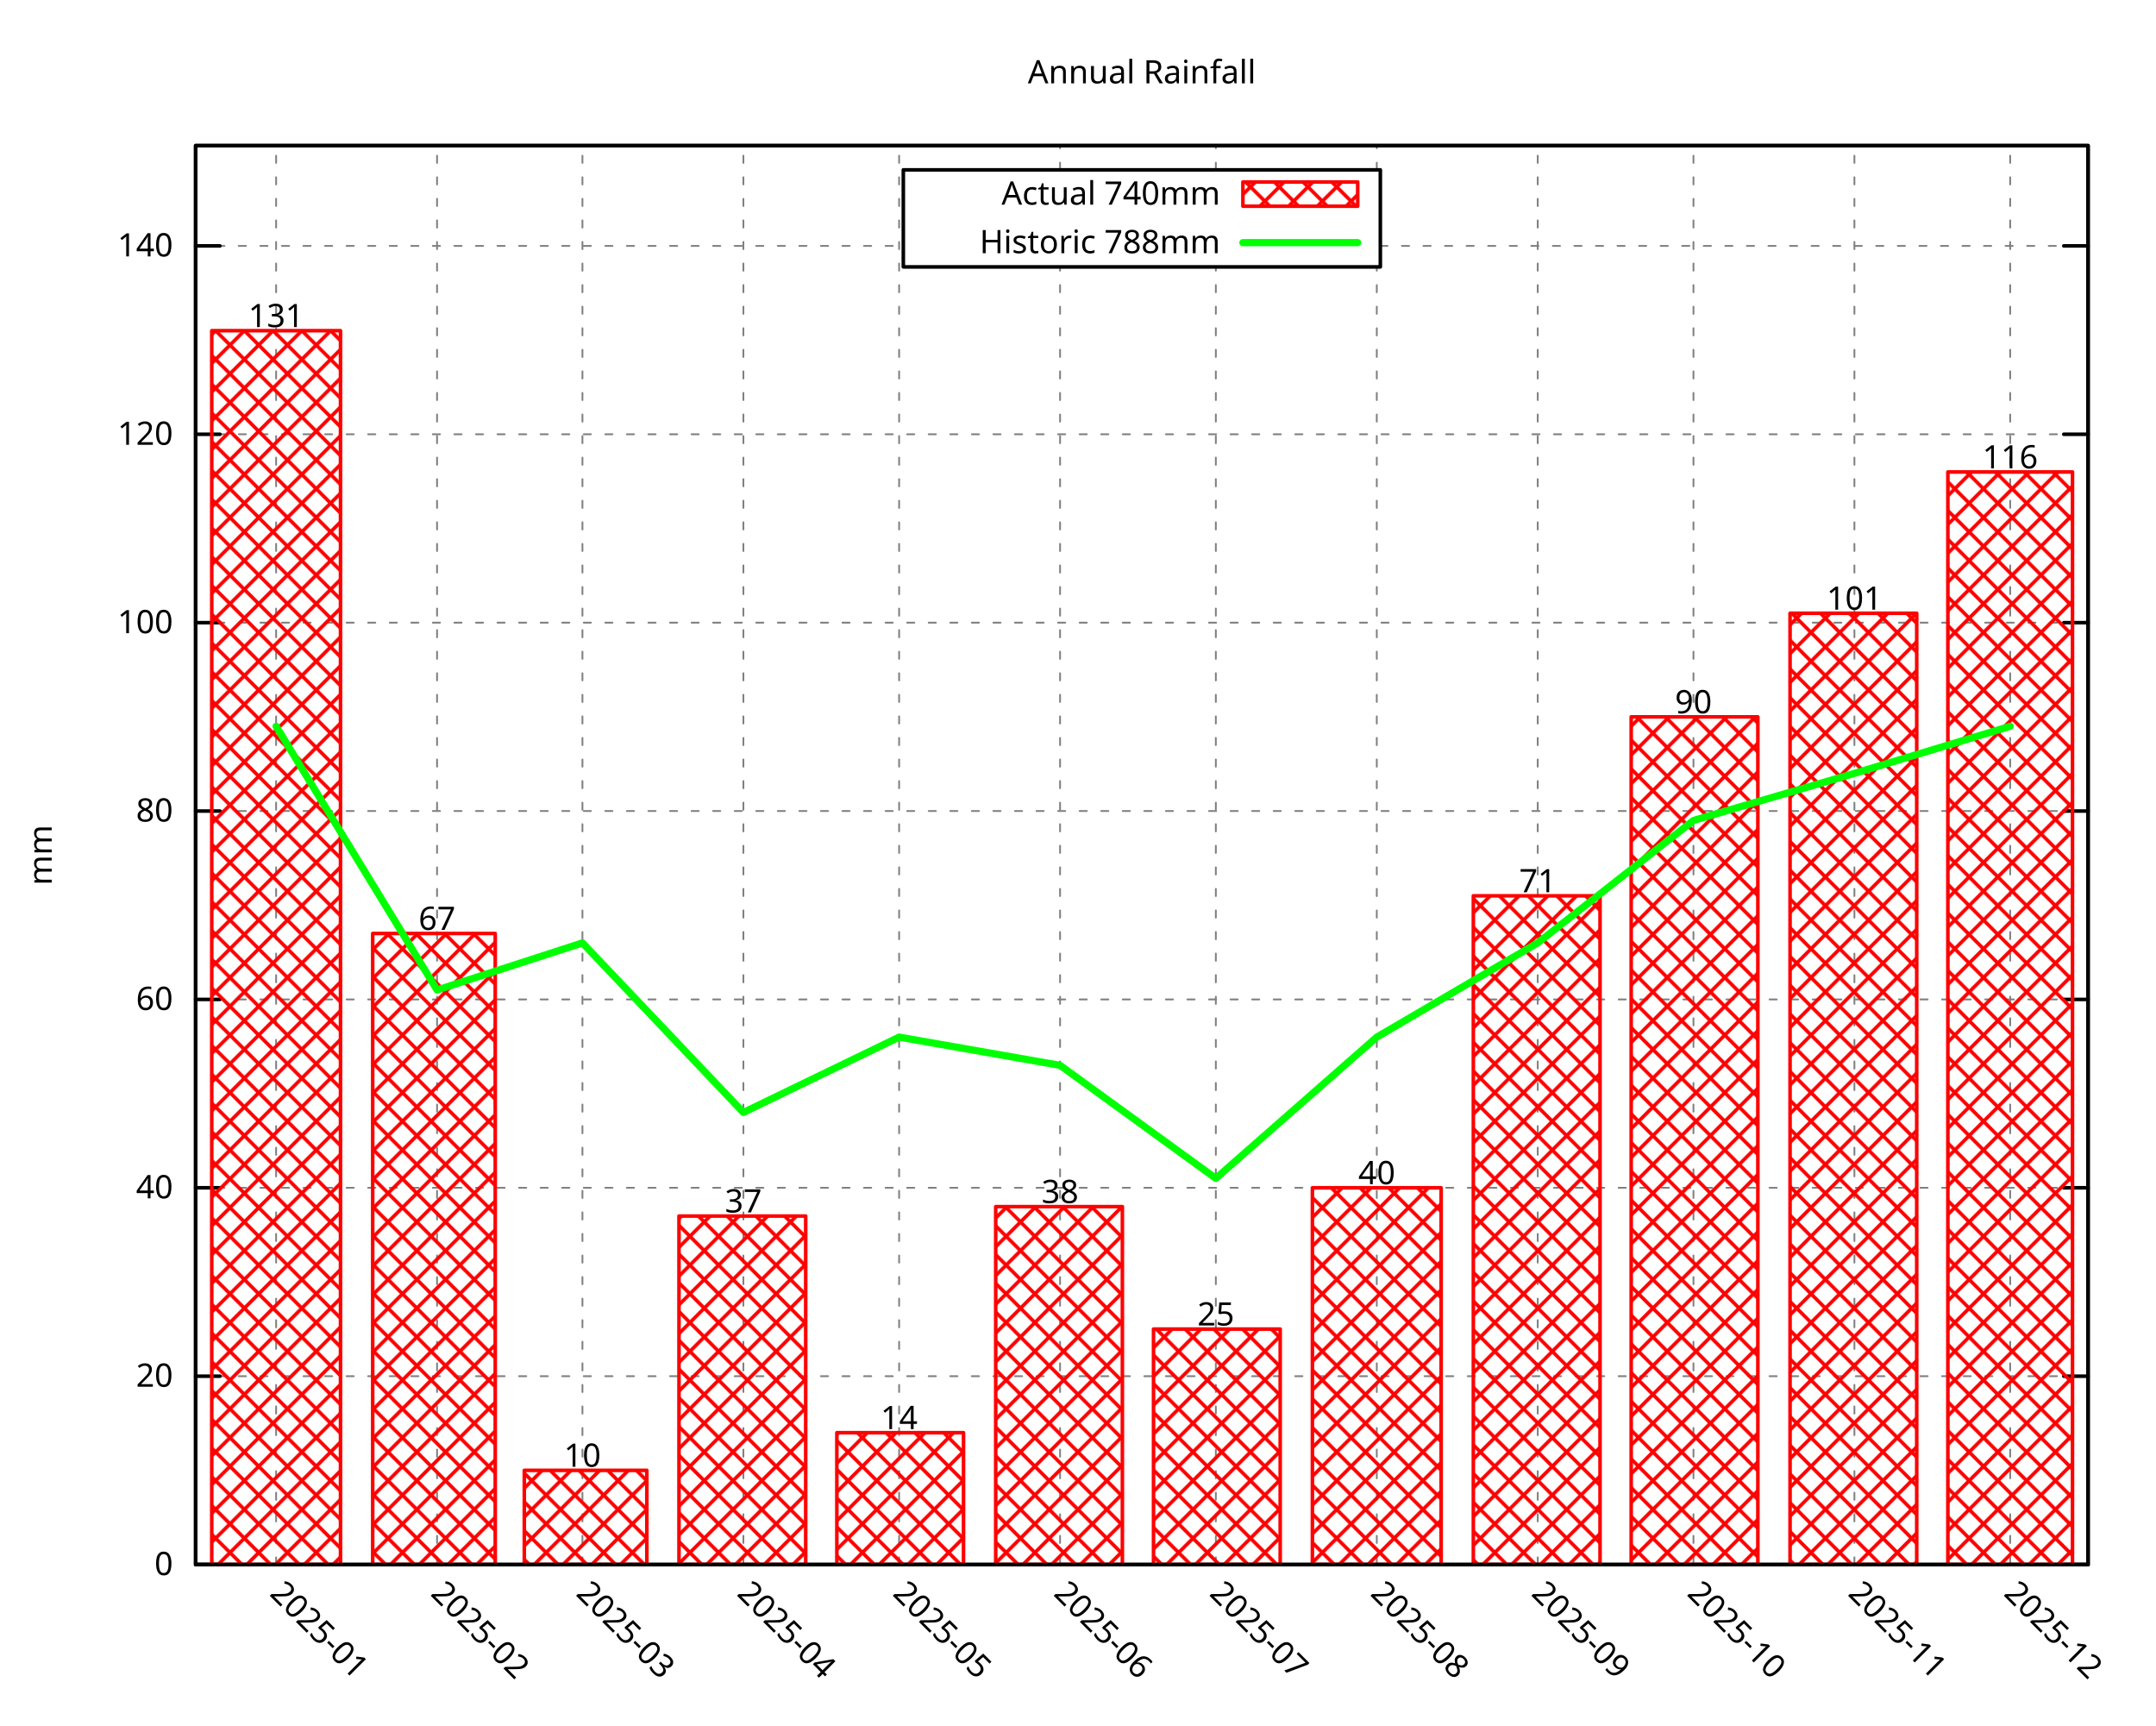
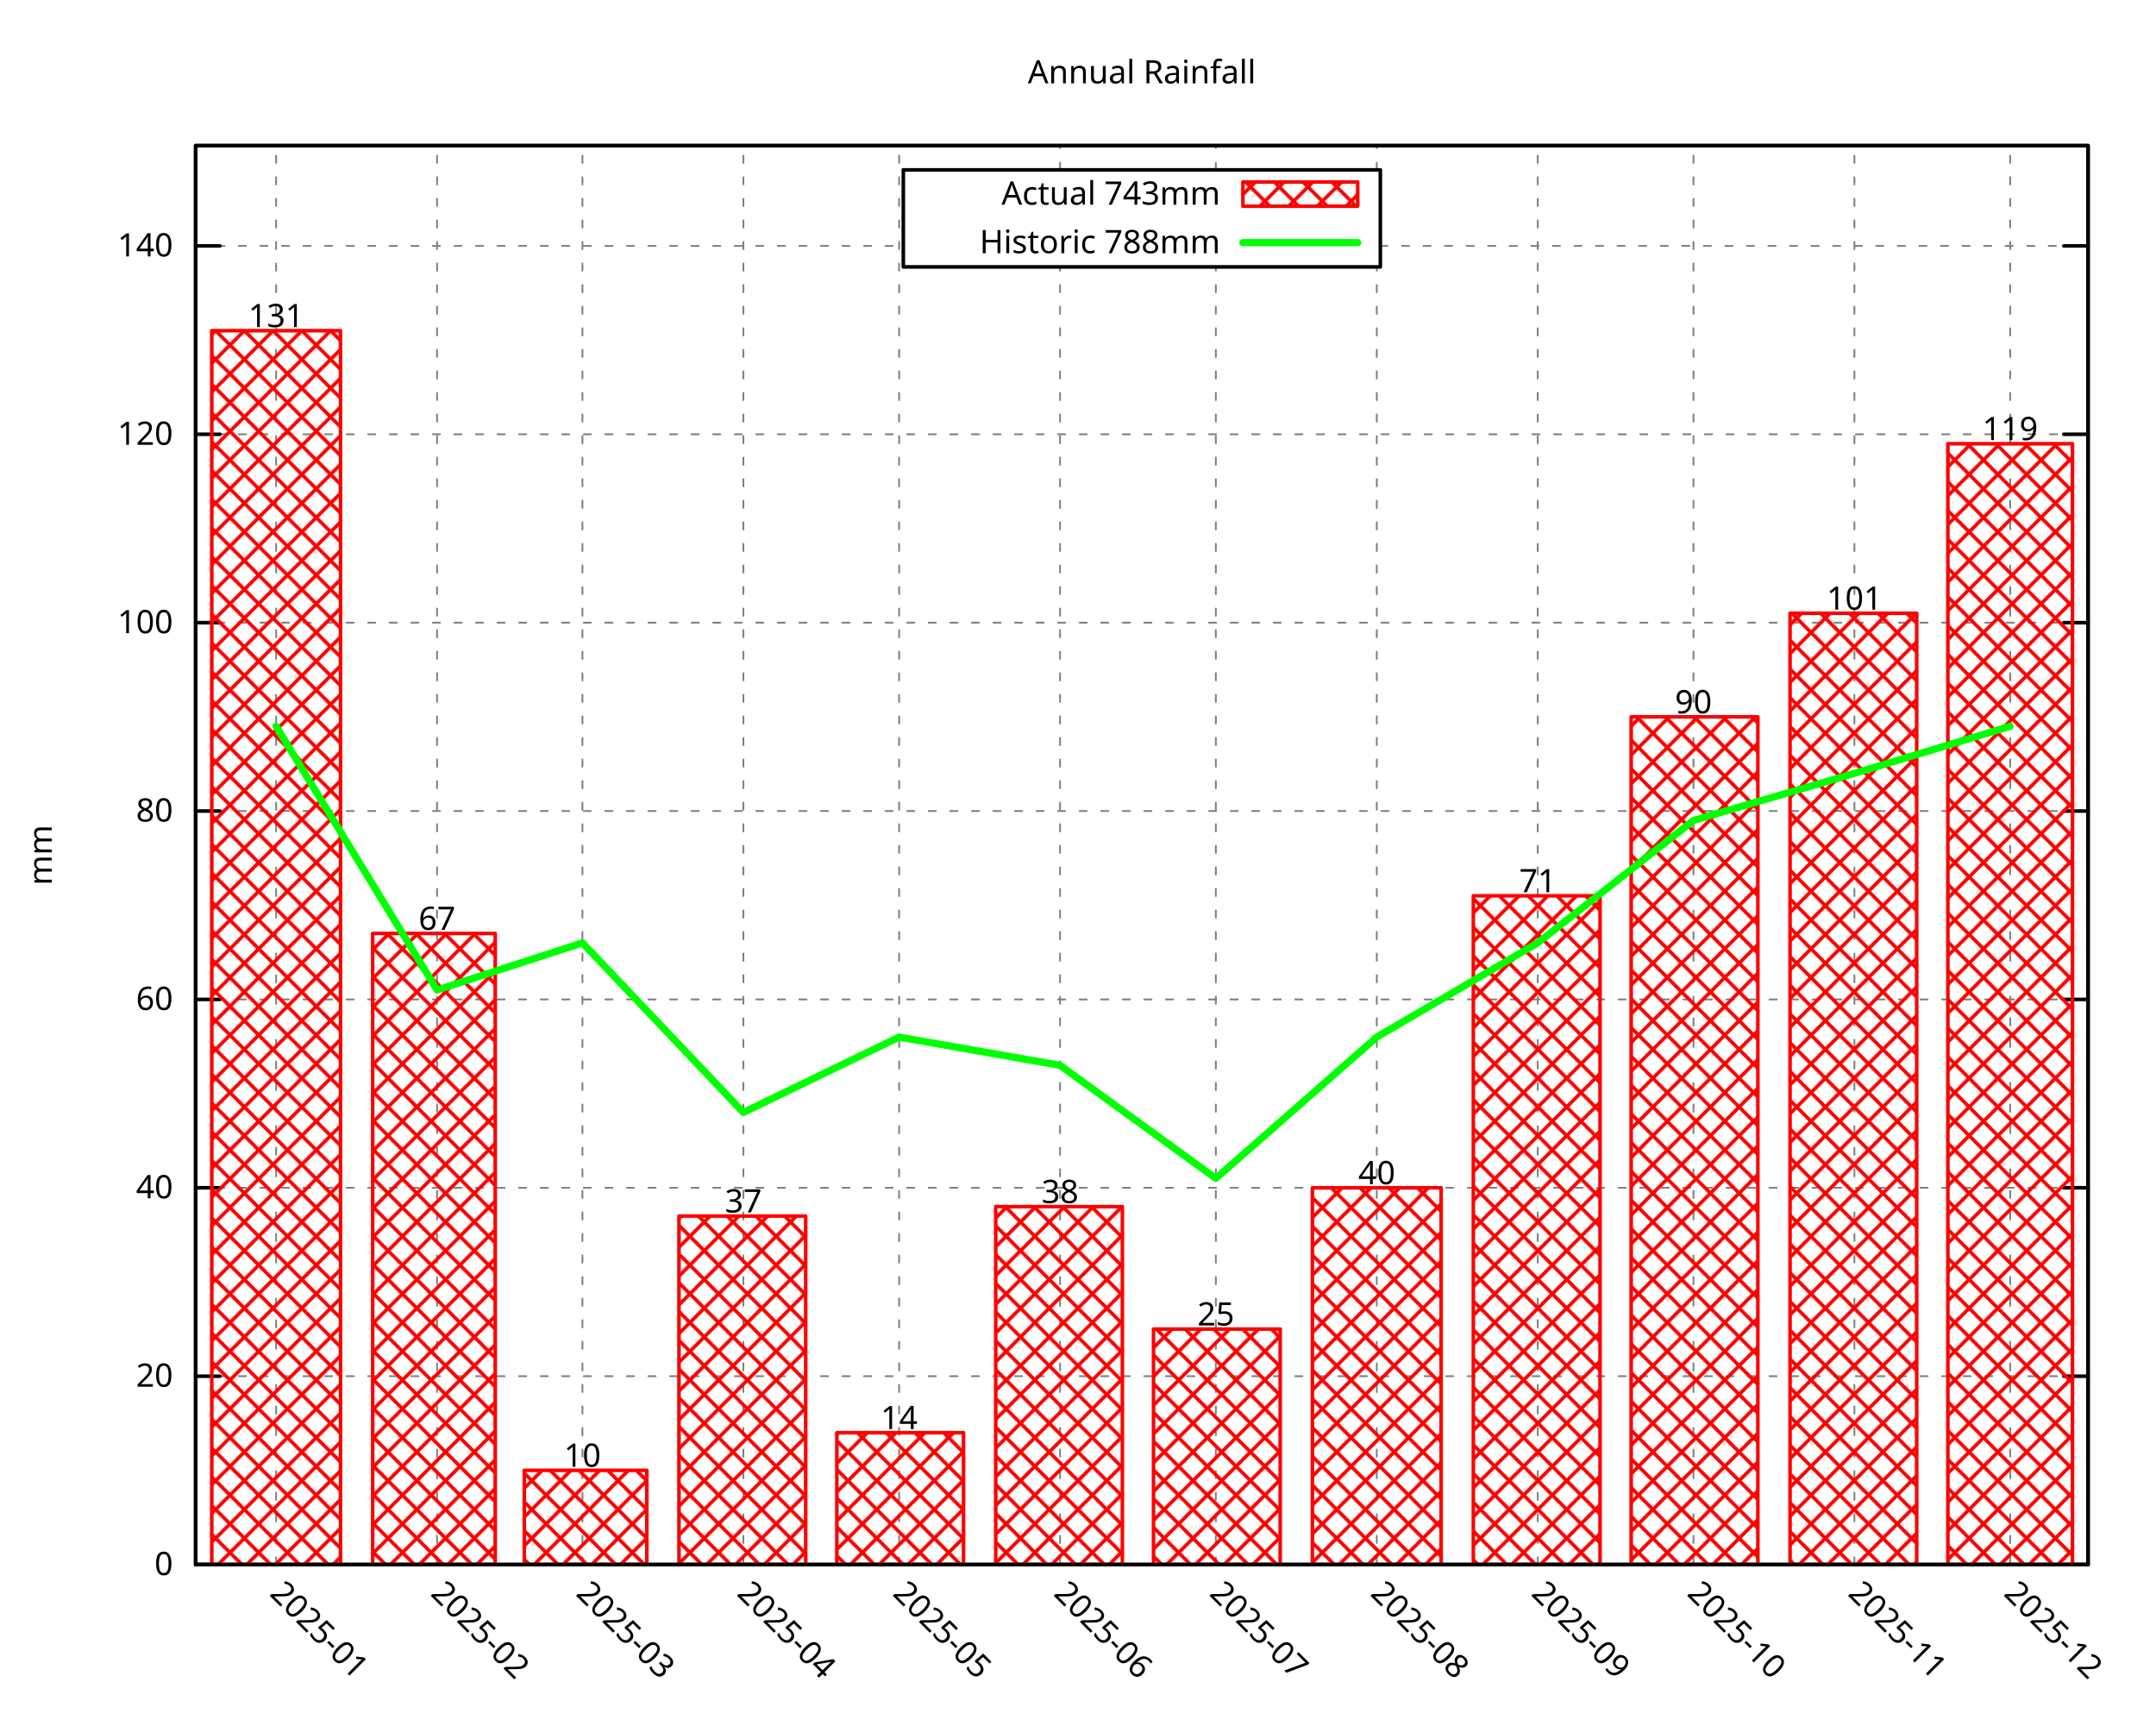
<svg xmlns="http://www.w3.org/2000/svg" xmlns:xlink="http://www.w3.org/1999/xlink" width="600" height="480" viewBox="0 0 600 480">
  <g id="gnuplot_canvas">
    <rect x="0" y="0" width="600" height="480" fill="none" />
    <defs>
      <circle id="gpDot" r="0.5" stroke-width="0.5" stroke="currentColor" />
      <path id="gpPt0" stroke-width="0.296" stroke="currentColor" d="M-1,0 h2 M0,-1 v2" />
      <path id="gpPt1" stroke-width="0.296" stroke="currentColor" d="M-1,-1 L1,1 M1,-1 L-1,1" />
      <path id="gpPt2" stroke-width="0.296" stroke="currentColor" d="M-1,0 L1,0 M0,-1 L0,1 M-1,-1 L1,1 M-1,1 L1,-1" />
      <rect id="gpPt3" stroke-width="0.296" stroke="currentColor" x="-1" y="-1" width="2" height="2" />
      <rect id="gpPt4" stroke-width="0.296" stroke="currentColor" fill="currentColor" x="-1" y="-1" width="2" height="2" />
      <circle id="gpPt5" stroke-width="0.296" stroke="currentColor" cx="0" cy="0" r="1" />
      <use xlink:href="#gpPt5" id="gpPt6" fill="currentColor" stroke="none" />
      <path id="gpPt7" stroke-width="0.296" stroke="currentColor" d="M0,-1.33 L-1.33,0.67 L1.33,0.67 z" />
      <use xlink:href="#gpPt7" id="gpPt8" fill="currentColor" stroke="none" />
      <use xlink:href="#gpPt7" id="gpPt9" stroke="currentColor" transform="rotate(180)" />
      <use xlink:href="#gpPt9" id="gpPt10" fill="currentColor" stroke="none" />
      <use xlink:href="#gpPt3" id="gpPt11" stroke="currentColor" transform="rotate(45)" />
      <use xlink:href="#gpPt11" id="gpPt12" fill="currentColor" stroke="none" />
      <path id="gpPt13" stroke-width="0.296" stroke="currentColor" d="M0,1.330 L1.265,0.411 L0.782,-1.067 L-0.782,-1.076 L-1.265,0.411 z" />
      <use xlink:href="#gpPt13" id="gpPt14" fill="currentColor" stroke="none" />
      <filter id="textbox" filterUnits="objectBoundingBox" x="0" y="0" height="1" width="1">
        <feFlood flood-color="white" flood-opacity="1" result="bgnd" />
        <feComposite in="SourceGraphic" in2="bgnd" operator="atop" />
      </filter>
      <filter id="greybox" filterUnits="objectBoundingBox" x="0" y="0" height="1" width="1">
        <feFlood flood-color="lightgrey" flood-opacity="1" result="grey" />
        <feComposite in="SourceGraphic" in2="grey" operator="atop" />
      </filter>
    </defs>
    <g fill="none" color="white" stroke="currentColor" stroke-width="1.00" stroke-linecap="round" stroke-linejoin="round">
</g>
    <g fill="none" color="black" stroke="currentColor" stroke-width="1.00" stroke-linecap="round" stroke-linejoin="round">
</g>
    <g fill="none" color="black" stroke="black" stroke-width="0.50" stroke-linecap="round" stroke-linejoin="round">
</g>
    <g fill="none" color="gray" stroke="currentColor" stroke-width="0.50" stroke-linecap="round" stroke-linejoin="round">
      <path stroke="gray" stroke-dasharray="2,4" class="gridline" d="M54.45,435.32 L581.09,435.32  " />
    </g>
    <g fill="none" color="gray" stroke="gray" stroke-width="1.00" stroke-linecap="round" stroke-linejoin="round">
</g>
    <g fill="none" color="black" stroke="currentColor" stroke-width="1.00" stroke-linecap="round" stroke-linejoin="round">
      <path stroke="black" d="M54.45,435.32 L61.20,435.32 M581.09,435.32 L574.34,435.32  " />
      <g transform="translate(48.15,438.25)" stroke="none" fill="black" font-family="Droid Sans" font-size="9.00" text-anchor="end">
        <text>
          <tspan font-family="Droid Sans"> 0</tspan>
        </text>
      </g>
    </g>
    <g fill="none" color="black" stroke="currentColor" stroke-width="1.00" stroke-linecap="round" stroke-linejoin="round">
</g>
    <g fill="none" color="black" stroke="black" stroke-width="0.50" stroke-linecap="round" stroke-linejoin="round">
</g>
    <g fill="none" color="gray" stroke="currentColor" stroke-width="0.50" stroke-linecap="round" stroke-linejoin="round">
      <path stroke="gray" stroke-dasharray="2,4" class="gridline" d="M54.45,382.91 L581.09,382.91  " />
    </g>
    <g fill="none" color="gray" stroke="gray" stroke-width="1.00" stroke-linecap="round" stroke-linejoin="round">
</g>
    <g fill="none" color="black" stroke="currentColor" stroke-width="1.00" stroke-linecap="round" stroke-linejoin="round">
      <path stroke="black" d="M54.45,382.91 L61.20,382.91 M581.09,382.91 L574.34,382.91  " />
      <g transform="translate(48.15,385.84)" stroke="none" fill="black" font-family="Droid Sans" font-size="9.00" text-anchor="end">
        <text>
          <tspan font-family="Droid Sans"> 20</tspan>
        </text>
      </g>
    </g>
    <g fill="none" color="black" stroke="currentColor" stroke-width="1.00" stroke-linecap="round" stroke-linejoin="round">
</g>
    <g fill="none" color="black" stroke="black" stroke-width="0.50" stroke-linecap="round" stroke-linejoin="round">
</g>
    <g fill="none" color="gray" stroke="currentColor" stroke-width="0.50" stroke-linecap="round" stroke-linejoin="round">
      <path stroke="gray" stroke-dasharray="2,4" class="gridline" d="M54.45,330.49 L581.09,330.49  " />
    </g>
    <g fill="none" color="gray" stroke="gray" stroke-width="1.00" stroke-linecap="round" stroke-linejoin="round">
</g>
    <g fill="none" color="black" stroke="currentColor" stroke-width="1.00" stroke-linecap="round" stroke-linejoin="round">
      <path stroke="black" d="M54.45,330.49 L61.20,330.49 M581.09,330.49 L574.34,330.49  " />
      <g transform="translate(48.15,333.42)" stroke="none" fill="black" font-family="Droid Sans" font-size="9.00" text-anchor="end">
        <text>
          <tspan font-family="Droid Sans"> 40</tspan>
        </text>
      </g>
    </g>
    <g fill="none" color="black" stroke="currentColor" stroke-width="1.00" stroke-linecap="round" stroke-linejoin="round">
</g>
    <g fill="none" color="black" stroke="black" stroke-width="0.50" stroke-linecap="round" stroke-linejoin="round">
</g>
    <g fill="none" color="gray" stroke="currentColor" stroke-width="0.50" stroke-linecap="round" stroke-linejoin="round">
      <path stroke="gray" stroke-dasharray="2,4" class="gridline" d="M54.45,278.08 L581.09,278.08  " />
    </g>
    <g fill="none" color="gray" stroke="gray" stroke-width="1.00" stroke-linecap="round" stroke-linejoin="round">
</g>
    <g fill="none" color="black" stroke="currentColor" stroke-width="1.00" stroke-linecap="round" stroke-linejoin="round">
      <path stroke="black" d="M54.45,278.08 L61.20,278.08 M581.09,278.08 L574.34,278.08  " />
      <g transform="translate(48.15,281.01)" stroke="none" fill="black" font-family="Droid Sans" font-size="9.00" text-anchor="end">
        <text>
          <tspan font-family="Droid Sans"> 60</tspan>
        </text>
      </g>
    </g>
    <g fill="none" color="black" stroke="currentColor" stroke-width="1.00" stroke-linecap="round" stroke-linejoin="round">
</g>
    <g fill="none" color="black" stroke="black" stroke-width="0.50" stroke-linecap="round" stroke-linejoin="round">
</g>
    <g fill="none" color="gray" stroke="currentColor" stroke-width="0.50" stroke-linecap="round" stroke-linejoin="round">
      <path stroke="gray" stroke-dasharray="2,4" class="gridline" d="M54.45,225.66 L581.09,225.66  " />
    </g>
    <g fill="none" color="gray" stroke="gray" stroke-width="1.00" stroke-linecap="round" stroke-linejoin="round">
</g>
    <g fill="none" color="black" stroke="currentColor" stroke-width="1.00" stroke-linecap="round" stroke-linejoin="round">
      <path stroke="black" d="M54.45,225.66 L61.20,225.66 M581.09,225.66 L574.34,225.66  " />
      <g transform="translate(48.15,228.59)" stroke="none" fill="black" font-family="Droid Sans" font-size="9.00" text-anchor="end">
        <text>
          <tspan font-family="Droid Sans"> 80</tspan>
        </text>
      </g>
    </g>
    <g fill="none" color="black" stroke="currentColor" stroke-width="1.00" stroke-linecap="round" stroke-linejoin="round">
</g>
    <g fill="none" color="black" stroke="black" stroke-width="0.50" stroke-linecap="round" stroke-linejoin="round">
</g>
    <g fill="none" color="gray" stroke="currentColor" stroke-width="0.50" stroke-linecap="round" stroke-linejoin="round">
      <path stroke="gray" stroke-dasharray="2,4" class="gridline" d="M54.45,173.25 L581.09,173.25  " />
    </g>
    <g fill="none" color="gray" stroke="gray" stroke-width="1.00" stroke-linecap="round" stroke-linejoin="round">
</g>
    <g fill="none" color="black" stroke="currentColor" stroke-width="1.00" stroke-linecap="round" stroke-linejoin="round">
      <path stroke="black" d="M54.45,173.25 L61.20,173.25 M581.09,173.25 L574.34,173.25  " />
      <g transform="translate(48.15,176.18)" stroke="none" fill="black" font-family="Droid Sans" font-size="9.00" text-anchor="end">
        <text>
          <tspan font-family="Droid Sans"> 100</tspan>
        </text>
      </g>
    </g>
    <g fill="none" color="black" stroke="currentColor" stroke-width="1.00" stroke-linecap="round" stroke-linejoin="round">
</g>
    <g fill="none" color="black" stroke="black" stroke-width="0.50" stroke-linecap="round" stroke-linejoin="round">
</g>
    <g fill="none" color="gray" stroke="currentColor" stroke-width="0.50" stroke-linecap="round" stroke-linejoin="round">
      <path stroke="gray" stroke-dasharray="2,4" class="gridline" d="M54.45,120.83 L581.09,120.83  " />
    </g>
    <g fill="none" color="gray" stroke="gray" stroke-width="1.00" stroke-linecap="round" stroke-linejoin="round">
</g>
    <g fill="none" color="black" stroke="currentColor" stroke-width="1.00" stroke-linecap="round" stroke-linejoin="round">
      <path stroke="black" d="M54.45,120.83 L61.20,120.83 M581.09,120.83 L574.34,120.83  " />
      <g transform="translate(48.15,123.76)" stroke="none" fill="black" font-family="Droid Sans" font-size="9.00" text-anchor="end">
        <text>
          <tspan font-family="Droid Sans"> 120</tspan>
        </text>
      </g>
    </g>
    <g fill="none" color="black" stroke="currentColor" stroke-width="1.00" stroke-linecap="round" stroke-linejoin="round">
</g>
    <g fill="none" color="black" stroke="black" stroke-width="0.50" stroke-linecap="round" stroke-linejoin="round">
</g>
    <g fill="none" color="gray" stroke="currentColor" stroke-width="0.50" stroke-linecap="round" stroke-linejoin="round">
      <path stroke="gray" stroke-dasharray="2,4" class="gridline" d="M54.45,68.42 L251.39,68.42 M384.14,68.42 L581.09,68.42  " />
    </g>
    <g fill="none" color="gray" stroke="gray" stroke-width="1.00" stroke-linecap="round" stroke-linejoin="round">
</g>
    <g fill="none" color="black" stroke="currentColor" stroke-width="1.00" stroke-linecap="round" stroke-linejoin="round">
      <path stroke="black" d="M54.45,68.42 L61.20,68.42 M581.09,68.42 L574.34,68.42  " />
      <g transform="translate(48.15,71.35)" stroke="none" fill="black" font-family="Droid Sans" font-size="9.00" text-anchor="end">
        <text>
          <tspan font-family="Droid Sans"> 140</tspan>
        </text>
      </g>
    </g>
    <g fill="none" color="black" stroke="currentColor" stroke-width="1.00" stroke-linecap="round" stroke-linejoin="round">
</g>
    <g fill="none" color="black" stroke="black" stroke-width="0.50" stroke-linecap="round" stroke-linejoin="round">
</g>
    <g fill="none" color="gray" stroke="currentColor" stroke-width="0.50" stroke-linecap="round" stroke-linejoin="round">
      <path stroke="gray" stroke-dasharray="2,4" class="gridline" d="M76.84,435.32 L76.84,40.51  " />
    </g>
    <g fill="none" color="gray" stroke="gray" stroke-width="1.00" stroke-linecap="round" stroke-linejoin="round">
</g>
    <g fill="none" color="black" stroke="currentColor" stroke-width="1.00" stroke-linecap="round" stroke-linejoin="round">
      <path stroke="black" d="M76.84,435.32 M76.84,40.51  " />
      <g transform="translate(74.77,443.69) rotate(45.00)" stroke="none" fill="black" font-family="Droid Sans" font-size="9.00" text-anchor="start">
        <text>
          <tspan font-family="Droid Sans">2025-01</tspan>
        </text>
      </g>
    </g>
    <g fill="none" color="black" stroke="currentColor" stroke-width="1.00" stroke-linecap="round" stroke-linejoin="round">
</g>
    <g fill="none" color="black" stroke="black" stroke-width="0.50" stroke-linecap="round" stroke-linejoin="round">
</g>
    <g fill="none" color="gray" stroke="currentColor" stroke-width="0.50" stroke-linecap="round" stroke-linejoin="round">
      <path stroke="gray" stroke-dasharray="2,4" class="gridline" d="M121.63,435.32 L121.63,40.51  " />
    </g>
    <g fill="none" color="gray" stroke="gray" stroke-width="1.00" stroke-linecap="round" stroke-linejoin="round">
</g>
    <g fill="none" color="black" stroke="currentColor" stroke-width="1.00" stroke-linecap="round" stroke-linejoin="round">
      <path stroke="black" d="M121.63,435.32 M121.63,40.51  " />
      <g transform="translate(119.56,443.69) rotate(45.00)" stroke="none" fill="black" font-family="Droid Sans" font-size="9.00" text-anchor="start">
        <text>
          <tspan font-family="Droid Sans">2025-02</tspan>
        </text>
      </g>
    </g>
    <g fill="none" color="black" stroke="currentColor" stroke-width="1.00" stroke-linecap="round" stroke-linejoin="round">
</g>
    <g fill="none" color="black" stroke="black" stroke-width="0.50" stroke-linecap="round" stroke-linejoin="round">
</g>
    <g fill="none" color="gray" stroke="currentColor" stroke-width="0.50" stroke-linecap="round" stroke-linejoin="round">
      <path stroke="gray" stroke-dasharray="2,4" class="gridline" d="M162.09,435.32 L162.09,40.51  " />
    </g>
    <g fill="none" color="gray" stroke="gray" stroke-width="1.00" stroke-linecap="round" stroke-linejoin="round">
</g>
    <g fill="none" color="black" stroke="currentColor" stroke-width="1.00" stroke-linecap="round" stroke-linejoin="round">
      <path stroke="black" d="M162.09,435.32 M162.09,40.51  " />
      <g transform="translate(160.02,443.69) rotate(45.00)" stroke="none" fill="black" font-family="Droid Sans" font-size="9.00" text-anchor="start">
        <text>
          <tspan font-family="Droid Sans">2025-03</tspan>
        </text>
      </g>
    </g>
    <g fill="none" color="black" stroke="currentColor" stroke-width="1.00" stroke-linecap="round" stroke-linejoin="round">
</g>
    <g fill="none" color="black" stroke="black" stroke-width="0.50" stroke-linecap="round" stroke-linejoin="round">
</g>
    <g fill="none" color="gray" stroke="currentColor" stroke-width="0.50" stroke-linecap="round" stroke-linejoin="round">
      <path stroke="gray" stroke-dasharray="2,4" class="gridline" d="M206.88,435.32 L206.88,40.51  " />
    </g>
    <g fill="none" color="gray" stroke="gray" stroke-width="1.00" stroke-linecap="round" stroke-linejoin="round">
</g>
    <g fill="none" color="black" stroke="currentColor" stroke-width="1.00" stroke-linecap="round" stroke-linejoin="round">
      <path stroke="black" d="M206.88,435.32 M206.88,40.51  " />
      <g transform="translate(204.81,443.69) rotate(45.00)" stroke="none" fill="black" font-family="Droid Sans" font-size="9.00" text-anchor="start">
        <text>
          <tspan font-family="Droid Sans">2025-04</tspan>
        </text>
      </g>
    </g>
    <g fill="none" color="black" stroke="currentColor" stroke-width="1.00" stroke-linecap="round" stroke-linejoin="round">
</g>
    <g fill="none" color="black" stroke="black" stroke-width="0.50" stroke-linecap="round" stroke-linejoin="round">
</g>
    <g fill="none" color="gray" stroke="currentColor" stroke-width="0.50" stroke-linecap="round" stroke-linejoin="round">
      <path stroke="gray" stroke-dasharray="2,4" class="gridline" d="M250.22,435.32 L250.22,40.51  " />
    </g>
    <g fill="none" color="gray" stroke="gray" stroke-width="1.00" stroke-linecap="round" stroke-linejoin="round">
</g>
    <g fill="none" color="black" stroke="currentColor" stroke-width="1.00" stroke-linecap="round" stroke-linejoin="round">
      <path stroke="black" d="M250.22,435.32 M250.22,40.51  " />
      <g transform="translate(248.15,443.69) rotate(45.00)" stroke="none" fill="black" font-family="Droid Sans" font-size="9.00" text-anchor="start">
        <text>
          <tspan font-family="Droid Sans">2025-05</tspan>
        </text>
      </g>
    </g>
    <g fill="none" color="black" stroke="currentColor" stroke-width="1.00" stroke-linecap="round" stroke-linejoin="round">
</g>
    <g fill="none" color="black" stroke="black" stroke-width="0.50" stroke-linecap="round" stroke-linejoin="round">
</g>
    <g fill="none" color="gray" stroke="currentColor" stroke-width="0.50" stroke-linecap="round" stroke-linejoin="round">
      <path stroke="gray" stroke-dasharray="2,4" class="gridline" d="M295.01,435.32 L295.01,74.26 M295.01,47.26 L295.01,40.51  " />
    </g>
    <g fill="none" color="gray" stroke="gray" stroke-width="1.00" stroke-linecap="round" stroke-linejoin="round">
</g>
    <g fill="none" color="black" stroke="currentColor" stroke-width="1.00" stroke-linecap="round" stroke-linejoin="round">
      <path stroke="black" d="M295.01,435.32 M295.01,40.51  " />
      <g transform="translate(292.94,443.69) rotate(45.00)" stroke="none" fill="black" font-family="Droid Sans" font-size="9.00" text-anchor="start">
        <text>
          <tspan font-family="Droid Sans">2025-06</tspan>
        </text>
      </g>
    </g>
    <g fill="none" color="black" stroke="currentColor" stroke-width="1.00" stroke-linecap="round" stroke-linejoin="round">
</g>
    <g fill="none" color="black" stroke="black" stroke-width="0.50" stroke-linecap="round" stroke-linejoin="round">
</g>
    <g fill="none" color="gray" stroke="currentColor" stroke-width="0.50" stroke-linecap="round" stroke-linejoin="round">
      <path stroke="gray" stroke-dasharray="2,4" class="gridline" d="M338.36,435.32 L338.36,74.26 M338.36,47.26 L338.36,40.51  " />
    </g>
    <g fill="none" color="gray" stroke="gray" stroke-width="1.00" stroke-linecap="round" stroke-linejoin="round">
</g>
    <g fill="none" color="black" stroke="currentColor" stroke-width="1.00" stroke-linecap="round" stroke-linejoin="round">
      <path stroke="black" d="M338.36,435.32 M338.36,40.51  " />
      <g transform="translate(336.29,443.69) rotate(45.00)" stroke="none" fill="black" font-family="Droid Sans" font-size="9.00" text-anchor="start">
        <text>
          <tspan font-family="Droid Sans">2025-07</tspan>
        </text>
      </g>
    </g>
    <g fill="none" color="black" stroke="currentColor" stroke-width="1.00" stroke-linecap="round" stroke-linejoin="round">
</g>
    <g fill="none" color="black" stroke="black" stroke-width="0.50" stroke-linecap="round" stroke-linejoin="round">
</g>
    <g fill="none" color="gray" stroke="currentColor" stroke-width="0.50" stroke-linecap="round" stroke-linejoin="round">
      <path stroke="gray" stroke-dasharray="2,4" class="gridline" d="M383.15,435.32 L383.15,74.26 M383.15,47.26 L383.15,40.51  " />
    </g>
    <g fill="none" color="gray" stroke="gray" stroke-width="1.00" stroke-linecap="round" stroke-linejoin="round">
</g>
    <g fill="none" color="black" stroke="currentColor" stroke-width="1.00" stroke-linecap="round" stroke-linejoin="round">
      <path stroke="black" d="M383.15,435.32 M383.15,40.51  " />
      <g transform="translate(381.08,443.69) rotate(45.00)" stroke="none" fill="black" font-family="Droid Sans" font-size="9.00" text-anchor="start">
        <text>
          <tspan font-family="Droid Sans">2025-08</tspan>
        </text>
      </g>
    </g>
    <g fill="none" color="black" stroke="currentColor" stroke-width="1.00" stroke-linecap="round" stroke-linejoin="round">
</g>
    <g fill="none" color="black" stroke="black" stroke-width="0.50" stroke-linecap="round" stroke-linejoin="round">
</g>
    <g fill="none" color="gray" stroke="currentColor" stroke-width="0.50" stroke-linecap="round" stroke-linejoin="round">
      <path stroke="gray" stroke-dasharray="2,4" class="gridline" d="M427.94,435.32 L427.94,40.51  " />
    </g>
    <g fill="none" color="gray" stroke="gray" stroke-width="1.00" stroke-linecap="round" stroke-linejoin="round">
</g>
    <g fill="none" color="black" stroke="currentColor" stroke-width="1.00" stroke-linecap="round" stroke-linejoin="round">
      <path stroke="black" d="M427.94,435.32 M427.94,40.51  " />
      <g transform="translate(425.87,443.69) rotate(45.00)" stroke="none" fill="black" font-family="Droid Sans" font-size="9.00" text-anchor="start">
        <text>
          <tspan font-family="Droid Sans">2025-09</tspan>
        </text>
      </g>
    </g>
    <g fill="none" color="black" stroke="currentColor" stroke-width="1.00" stroke-linecap="round" stroke-linejoin="round">
</g>
    <g fill="none" color="black" stroke="black" stroke-width="0.50" stroke-linecap="round" stroke-linejoin="round">
</g>
    <g fill="none" color="gray" stroke="currentColor" stroke-width="0.50" stroke-linecap="round" stroke-linejoin="round">
      <path stroke="gray" stroke-dasharray="2,4" class="gridline" d="M471.28,435.32 L471.28,40.51  " />
    </g>
    <g fill="none" color="gray" stroke="gray" stroke-width="1.00" stroke-linecap="round" stroke-linejoin="round">
</g>
    <g fill="none" color="black" stroke="currentColor" stroke-width="1.00" stroke-linecap="round" stroke-linejoin="round">
      <path stroke="black" d="M471.28,435.32 M471.28,40.51  " />
      <g transform="translate(469.21,443.69) rotate(45.00)" stroke="none" fill="black" font-family="Droid Sans" font-size="9.00" text-anchor="start">
        <text>
          <tspan font-family="Droid Sans">2025-10</tspan>
        </text>
      </g>
    </g>
    <g fill="none" color="black" stroke="currentColor" stroke-width="1.00" stroke-linecap="round" stroke-linejoin="round">
</g>
    <g fill="none" color="black" stroke="black" stroke-width="0.50" stroke-linecap="round" stroke-linejoin="round">
</g>
    <g fill="none" color="gray" stroke="currentColor" stroke-width="0.50" stroke-linecap="round" stroke-linejoin="round">
      <path stroke="gray" stroke-dasharray="2,4" class="gridline" d="M516.07,435.32 L516.07,40.51  " />
    </g>
    <g fill="none" color="gray" stroke="gray" stroke-width="1.00" stroke-linecap="round" stroke-linejoin="round">
</g>
    <g fill="none" color="black" stroke="currentColor" stroke-width="1.00" stroke-linecap="round" stroke-linejoin="round">
      <path stroke="black" d="M516.07,435.32 M516.07,40.51  " />
      <g transform="translate(514.00,443.69) rotate(45.00)" stroke="none" fill="black" font-family="Droid Sans" font-size="9.00" text-anchor="start">
        <text>
          <tspan font-family="Droid Sans">2025-11</tspan>
        </text>
      </g>
    </g>
    <g fill="none" color="black" stroke="currentColor" stroke-width="1.00" stroke-linecap="round" stroke-linejoin="round">
</g>
    <g fill="none" color="black" stroke="black" stroke-width="0.50" stroke-linecap="round" stroke-linejoin="round">
</g>
    <g fill="none" color="gray" stroke="currentColor" stroke-width="0.50" stroke-linecap="round" stroke-linejoin="round">
      <path stroke="gray" stroke-dasharray="2,4" class="gridline" d="M559.42,435.32 L559.42,40.51  " />
    </g>
    <g fill="none" color="gray" stroke="gray" stroke-width="1.00" stroke-linecap="round" stroke-linejoin="round">
</g>
    <g fill="none" color="black" stroke="currentColor" stroke-width="1.00" stroke-linecap="round" stroke-linejoin="round">
      <path stroke="black" d="M559.42,435.32 M559.42,40.51  " />
      <g transform="translate(557.35,443.69) rotate(45.00)" stroke="none" fill="black" font-family="Droid Sans" font-size="9.00" text-anchor="start">
        <text>
          <tspan font-family="Droid Sans">2025-12</tspan>
        </text>
      </g>
    </g>
    <g fill="none" color="black" stroke="currentColor" stroke-width="1.00" stroke-linecap="round" stroke-linejoin="round">
</g>
    <g fill="none" color="black" stroke="currentColor" stroke-width="1.00" stroke-linecap="round" stroke-linejoin="round">
      <path stroke="black" d="M54.45,40.51 L54.45,435.32 L581.09,435.32 L581.09,40.51 L54.45,40.51 Z  " />
    </g>
    <g fill="none" color="black" stroke="currentColor" stroke-width="1.00" stroke-linecap="round" stroke-linejoin="round">
</g>
    <g fill="none" color="black" stroke="currentColor" stroke-width="1.00" stroke-linecap="round" stroke-linejoin="round">
      <path stroke="black" d="M251.39,74.26 L251.39,47.26 L384.14,47.26 L384.14,74.26 L251.39,74.26 Z  " />
    </g>
    <g id="gnuplot_plot_1">
      <g fill="none" color="black" stroke="currentColor" stroke-width="1.00" stroke-linecap="round" stroke-linejoin="round">
        <g transform="translate(339.59,56.94)" stroke="none" fill="black" font-family="Droid Sans" font-size="9.00" text-anchor="end">
          <text>
-             <tspan font-family="Droid Sans">Actual 740mm</tspan>
+             <tspan font-family="Droid Sans">Actual 743mm</tspan>
          </text>
        </g>
      </g>
      <g fill="none" color="black" stroke="currentColor" stroke-width="1.00" stroke-linecap="round" stroke-linejoin="round">
        <defs>
          <pattern id="gpPat1" patternUnits="userSpaceOnUse" x="0" y="0" width="8" height="8">
            <path style="fill:none; stroke:rgb(255,0,0)" d="M0,0 L8,8 M0,8 L8,0" />
          </pattern>
        </defs>
        <g stroke="none" shape-rendering="crispEdges">
          <polygon fill="url(#gpPat1)" points="345.89,57.38 377.84,57.38 377.84,50.63 345.89,50.63 " />
        </g>
        <path stroke="rgb(255,   0,   0)" d="M345.89,57.38 L377.84,57.38 L377.84,50.64 L345.89,50.64 L345.89,57.38 Z  " />
      </g>
      <g fill="none" color="black" stroke="currentColor" stroke-width="1.00" stroke-linecap="round" stroke-linejoin="round">
        <defs>
          <pattern id="gpPat2" patternUnits="userSpaceOnUse" x="0" y="0" width="8" height="8">
            <path style="fill:none; stroke:rgb(255,0,0)" d="M0,0 L8,8 M0,8 L8,0" />
          </pattern>
        </defs>
        <g stroke="none" shape-rendering="crispEdges">
          <polygon fill="url(#gpPat2)" points="58.93,435.32 94.77,435.32 94.77,92.00 58.93,92.00 " />
        </g>
        <path stroke="rgb(255,   0,   0)" d="M58.93,435.32 L58.93,92.01 L94.76,92.01 L94.76,435.32 L58.93,435.32 Z  " />
        <g stroke="none" shape-rendering="crispEdges">
          <polygon fill="url(#gpPat2)" points="103.72,435.32 137.83,435.32 137.83,259.72 103.72,259.72 " />
        </g>
        <path stroke="rgb(255,   0,   0)" d="M103.72,435.32 L103.72,259.73 L137.82,259.73 L137.82,435.32 L103.72,435.32 Z  " />
        <g stroke="none" shape-rendering="crispEdges">
          <polygon fill="url(#gpPat2)" points="145.91,435.32 180.02,435.32 180.02,409.10 145.91,409.10 " />
        </g>
        <path stroke="rgb(255,   0,   0)" d="M145.91,435.32 L145.91,409.11 L180.01,409.11 L180.01,435.32 L145.91,435.32 Z  " />
        <g stroke="none" shape-rendering="crispEdges">
          <polygon fill="url(#gpPat2)" points="188.96,435.32 224.23,435.32 224.23,338.34 188.96,338.34 " />
        </g>
        <path stroke="rgb(255,   0,   0)" d="M188.96,435.32 L188.96,338.35 L224.22,338.35 L224.22,435.32 L188.96,435.32 Z  " />
        <g stroke="none" shape-rendering="crispEdges">
          <polygon fill="url(#gpPat2)" points="232.89,435.32 268.15,435.32 268.15,398.62 232.89,398.62 " />
        </g>
        <path stroke="rgb(255,   0,   0)" d="M232.89,435.32 L232.89,398.63 L268.14,398.63 L268.14,435.32 L232.89,435.32 Z  " />
        <g stroke="none" shape-rendering="crispEdges">
          <polygon fill="url(#gpPat2)" points="277.10,435.32 312.36,435.32 312.36,335.72 277.10,335.72 " />
        </g>
        <path stroke="rgb(255,   0,   0)" d="M277.10,435.32 L277.10,335.73 L312.35,335.73 L312.35,435.32 L277.10,435.32 Z  " />
        <g stroke="none" shape-rendering="crispEdges">
          <polygon fill="url(#gpPat2)" points="321.02,435.32 356.28,435.32 356.28,369.79 321.02,369.79 " />
        </g>
        <path stroke="rgb(255,   0,   0)" d="M321.02,435.32 L321.02,369.80 L356.27,369.80 L356.27,435.32 L321.02,435.32 Z  " />
        <g stroke="none" shape-rendering="crispEdges">
          <polygon fill="url(#gpPat2)" points="365.23,435.32 401.07,435.32 401.07,330.48 365.23,330.48 " />
        </g>
        <path stroke="rgb(255,   0,   0)" d="M365.23,435.32 L365.23,330.49 L401.06,330.49 L401.06,435.32 L365.23,435.32 Z  " />
        <g stroke="none" shape-rendering="crispEdges">
          <polygon fill="url(#gpPat2)" points="410.02,435.32 445.29,435.32 445.29,249.24 410.02,249.24 " />
        </g>
        <path stroke="rgb(255,   0,   0)" d="M410.02,435.32 L410.02,249.25 L445.28,249.25 L445.28,435.32 L410.02,435.32 Z  " />
        <g stroke="none" shape-rendering="crispEdges">
          <polygon fill="url(#gpPat2)" points="453.95,435.32 489.21,435.32 489.21,199.45 453.95,199.45 " />
        </g>
        <path stroke="rgb(255,   0,   0)" d="M453.95,435.32 L453.95,199.46 L489.20,199.46 L489.20,435.32 L453.95,435.32 Z  " />
        <g stroke="none" shape-rendering="crispEdges">
          <polygon fill="url(#gpPat2)" points="498.16,435.32 533.42,435.32 533.42,170.62 498.16,170.62 " />
        </g>
        <path stroke="rgb(255,   0,   0)" d="M498.16,435.32 L498.16,170.63 L533.41,170.63 L533.41,435.32 L498.16,435.32 Z  " />
        <g stroke="none" shape-rendering="crispEdges">
-           <polygon fill="url(#gpPat2)" points="542.08,435.32 576.77,435.32 576.77,131.31 542.08,131.31 " />
-         </g>
-         <path stroke="rgb(255,   0,   0)" d="M542.08,435.32 L542.08,131.32 L576.76,131.32 L576.76,435.32 L542.08,435.32 Z  " />
+           <polygon fill="url(#gpPat2)" points="542.08,435.32 576.77,435.32 576.77,123.45 542.08,123.45 " />
+         </g>
+         <path stroke="rgb(255,   0,   0)" d="M542.08,435.32 L542.08,123.46 L576.76,123.46 L576.76,435.32 L542.08,435.32 Z  " />
      </g>
    </g>
    <g id="gnuplot_plot_2" fill="none">
      <g fill="none" color="black" stroke="currentColor" stroke-width="1.00" stroke-linecap="round" stroke-linejoin="round">
        <g transform="translate(76.84,91.01)" stroke="none" fill="black" font-family="Droid Sans" font-size="9.00" text-anchor="middle">
          <text>
            <tspan font-family="Droid Sans">131</tspan>
          </text>
        </g>
        <g transform="translate(121.63,258.73)" stroke="none" fill="black" font-family="Droid Sans" font-size="9.00" text-anchor="middle">
          <text>
            <tspan font-family="Droid Sans">67</tspan>
          </text>
        </g>
        <g transform="translate(162.09,408.11)" stroke="none" fill="black" font-family="Droid Sans" font-size="9.00" text-anchor="middle">
          <text>
            <tspan font-family="Droid Sans">10</tspan>
          </text>
        </g>
        <g transform="translate(206.88,337.35)" stroke="none" fill="black" font-family="Droid Sans" font-size="9.00" text-anchor="middle">
          <text>
            <tspan font-family="Droid Sans">37</tspan>
          </text>
        </g>
        <g transform="translate(250.22,397.63)" stroke="none" fill="black" font-family="Droid Sans" font-size="9.00" text-anchor="middle">
          <text>
            <tspan font-family="Droid Sans">14</tspan>
          </text>
        </g>
        <g transform="translate(295.01,334.73)" stroke="none" fill="black" font-family="Droid Sans" font-size="9.00" text-anchor="middle">
          <text>
            <tspan font-family="Droid Sans">38</tspan>
          </text>
        </g>
        <g transform="translate(338.36,368.80)" stroke="none" fill="black" font-family="Droid Sans" font-size="9.00" text-anchor="middle">
          <text>
            <tspan font-family="Droid Sans">25</tspan>
          </text>
        </g>
        <g transform="translate(383.15,329.49)" stroke="none" fill="black" font-family="Droid Sans" font-size="9.00" text-anchor="middle">
          <text>
            <tspan font-family="Droid Sans">40</tspan>
          </text>
        </g>
        <g transform="translate(427.94,248.25)" stroke="none" fill="black" font-family="Droid Sans" font-size="9.00" text-anchor="middle">
          <text>
            <tspan font-family="Droid Sans">71</tspan>
          </text>
        </g>
        <g transform="translate(471.28,198.46)" stroke="none" fill="black" font-family="Droid Sans" font-size="9.00" text-anchor="middle">
          <text>
            <tspan font-family="Droid Sans">90</tspan>
          </text>
        </g>
        <g transform="translate(516.07,169.63)" stroke="none" fill="black" font-family="Droid Sans" font-size="9.00" text-anchor="middle">
          <text>
            <tspan font-family="Droid Sans">101</tspan>
          </text>
        </g>
-         <g transform="translate(559.42,130.32)" stroke="none" fill="black" font-family="Droid Sans" font-size="9.00" text-anchor="middle">
-           <text>
-             <tspan font-family="Droid Sans">116</tspan>
+         <g transform="translate(559.42,122.45)" stroke="none" fill="black" font-family="Droid Sans" font-size="9.00" text-anchor="middle">
+           <text>
+             <tspan font-family="Droid Sans">119</tspan>
          </text>
        </g>
      </g>
    </g>
    <g id="gnuplot_plot_3">
      <g fill="none" color="white" stroke="black" stroke-width="2.00" stroke-linecap="round" stroke-linejoin="round">
</g>
      <g fill="none" color="black" stroke="currentColor" stroke-width="2.00" stroke-linecap="round" stroke-linejoin="round">
        <g transform="translate(339.59,70.44)" stroke="none" fill="black" font-family="Droid Sans" font-size="9.00" text-anchor="end">
          <text>
            <tspan font-family="Droid Sans">Historic 788mm</tspan>
          </text>
        </g>
      </g>
      <g fill="none" color="black" stroke="currentColor" stroke-width="2.00" stroke-linecap="round" stroke-linejoin="round">
        <path stroke="rgb(  0, 255,   0)" d="M345.89,67.51 L377.84,67.51 M76.84,202.08 L121.63,275.46 L162.09,262.35 L206.88,309.53 L250.22,288.56 L295.01,296.42   L338.36,327.87 L383.15,288.56 L427.94,262.35 L471.28,228.28 L516.07,215.18 L559.42,202.08  " />
      </g>
    </g>
    <g fill="none" color="black" stroke="currentColor" stroke-width="2.00" stroke-linecap="round" stroke-linejoin="round">
</g>
    <g fill="none" color="black" stroke="black" stroke-width="1.00" stroke-linecap="round" stroke-linejoin="round">
</g>
    <g fill="none" color="black" stroke="currentColor" stroke-width="1.00" stroke-linecap="round" stroke-linejoin="round">
      <path stroke="black" d="M54.45,40.51 L54.45,435.32 L581.09,435.32 L581.09,40.51 L54.45,40.51 Z  " />
      <g transform="translate(14.39,237.92) rotate(270.00)" stroke="none" fill="black" font-family="Droid Sans" font-size="9.00" text-anchor="middle">
        <text>
          <tspan font-family="Droid Sans">mm</tspan>
        </text>
      </g>
    </g>
    <g fill="none" color="black" stroke="currentColor" stroke-width="1.00" stroke-linecap="round" stroke-linejoin="round">
</g>
    <g fill="none" color="black" stroke="currentColor" stroke-width="1.00" stroke-linecap="round" stroke-linejoin="round">
      <g transform="translate(317.77,23.19)" stroke="none" fill="black" font-family="Droid Sans" font-size="9.00" text-anchor="middle">
        <text>
          <tspan font-family="Droid Sans">Annual Rainfall</tspan>
        </text>
      </g>
    </g>
    <g fill="none" color="black" stroke="currentColor" stroke-width="1.00" stroke-linecap="round" stroke-linejoin="round">
</g>
  </g>
</svg>
